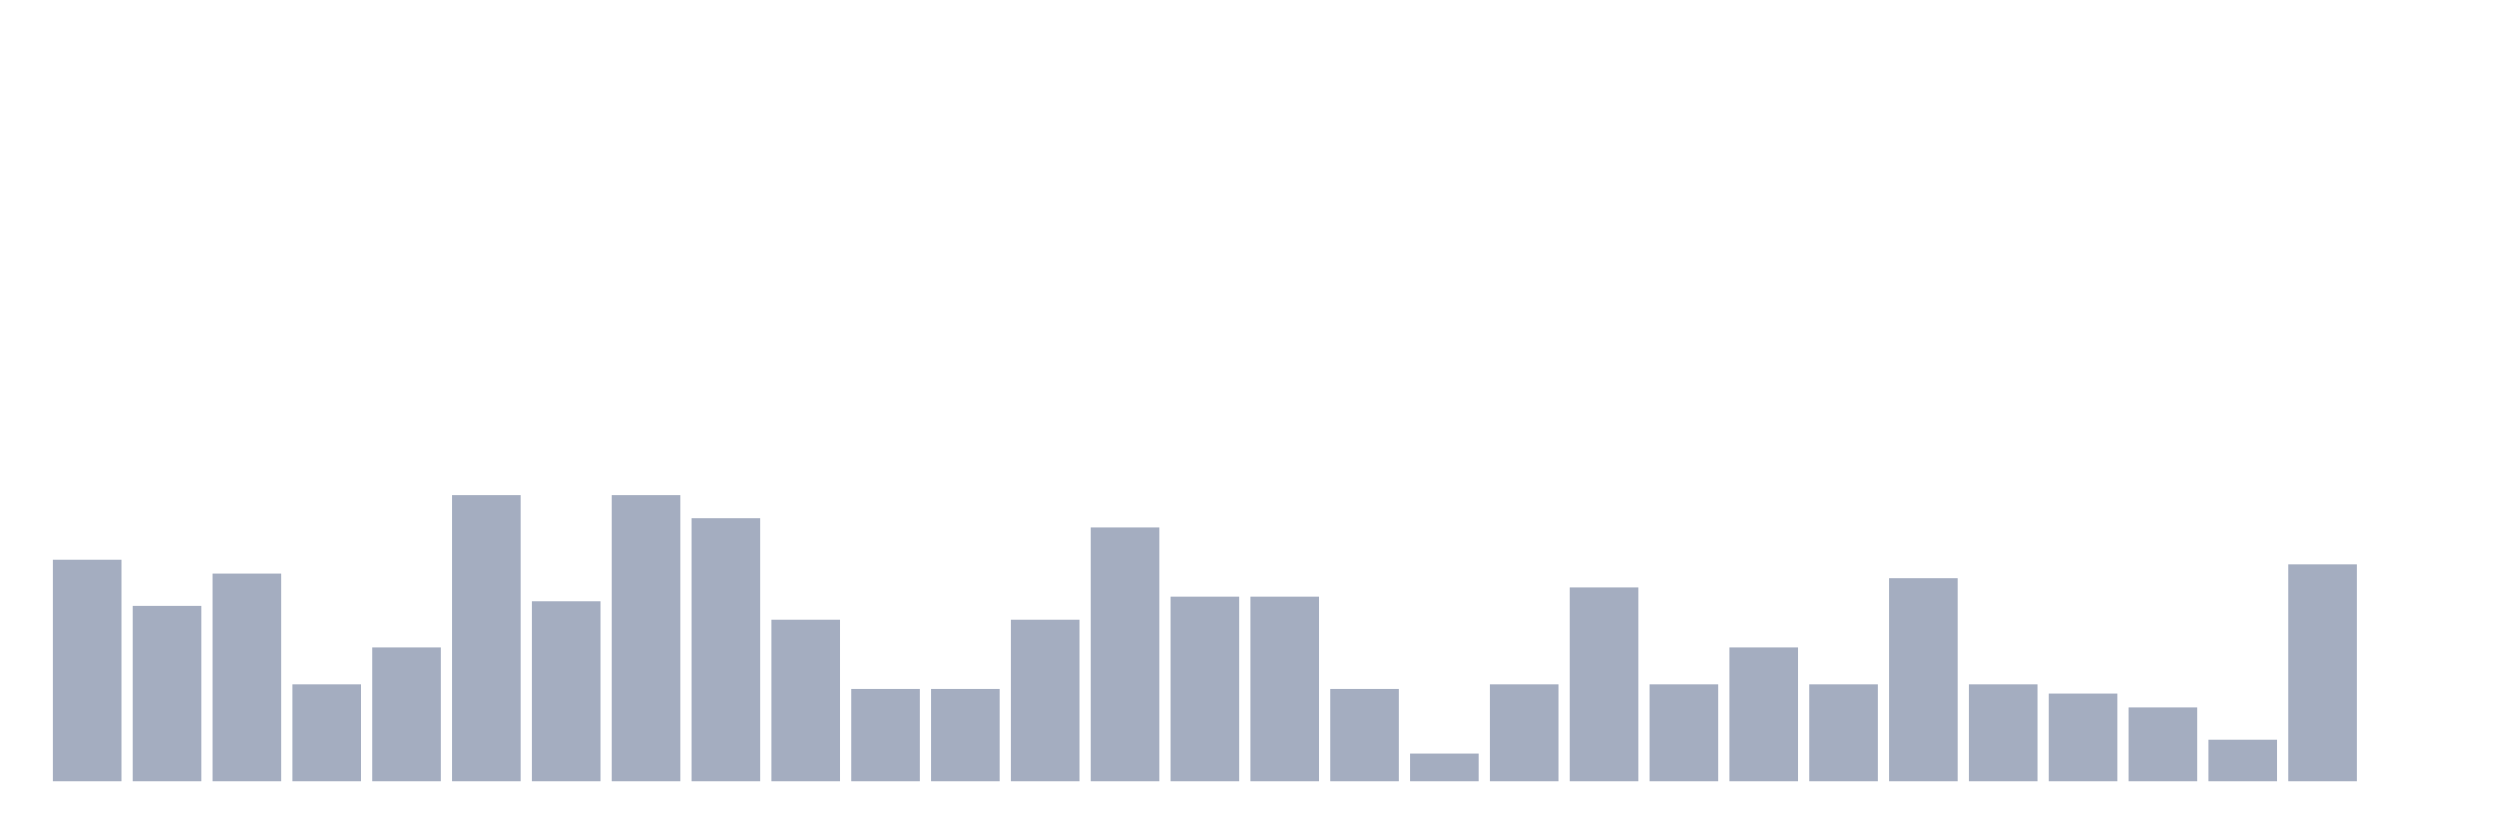
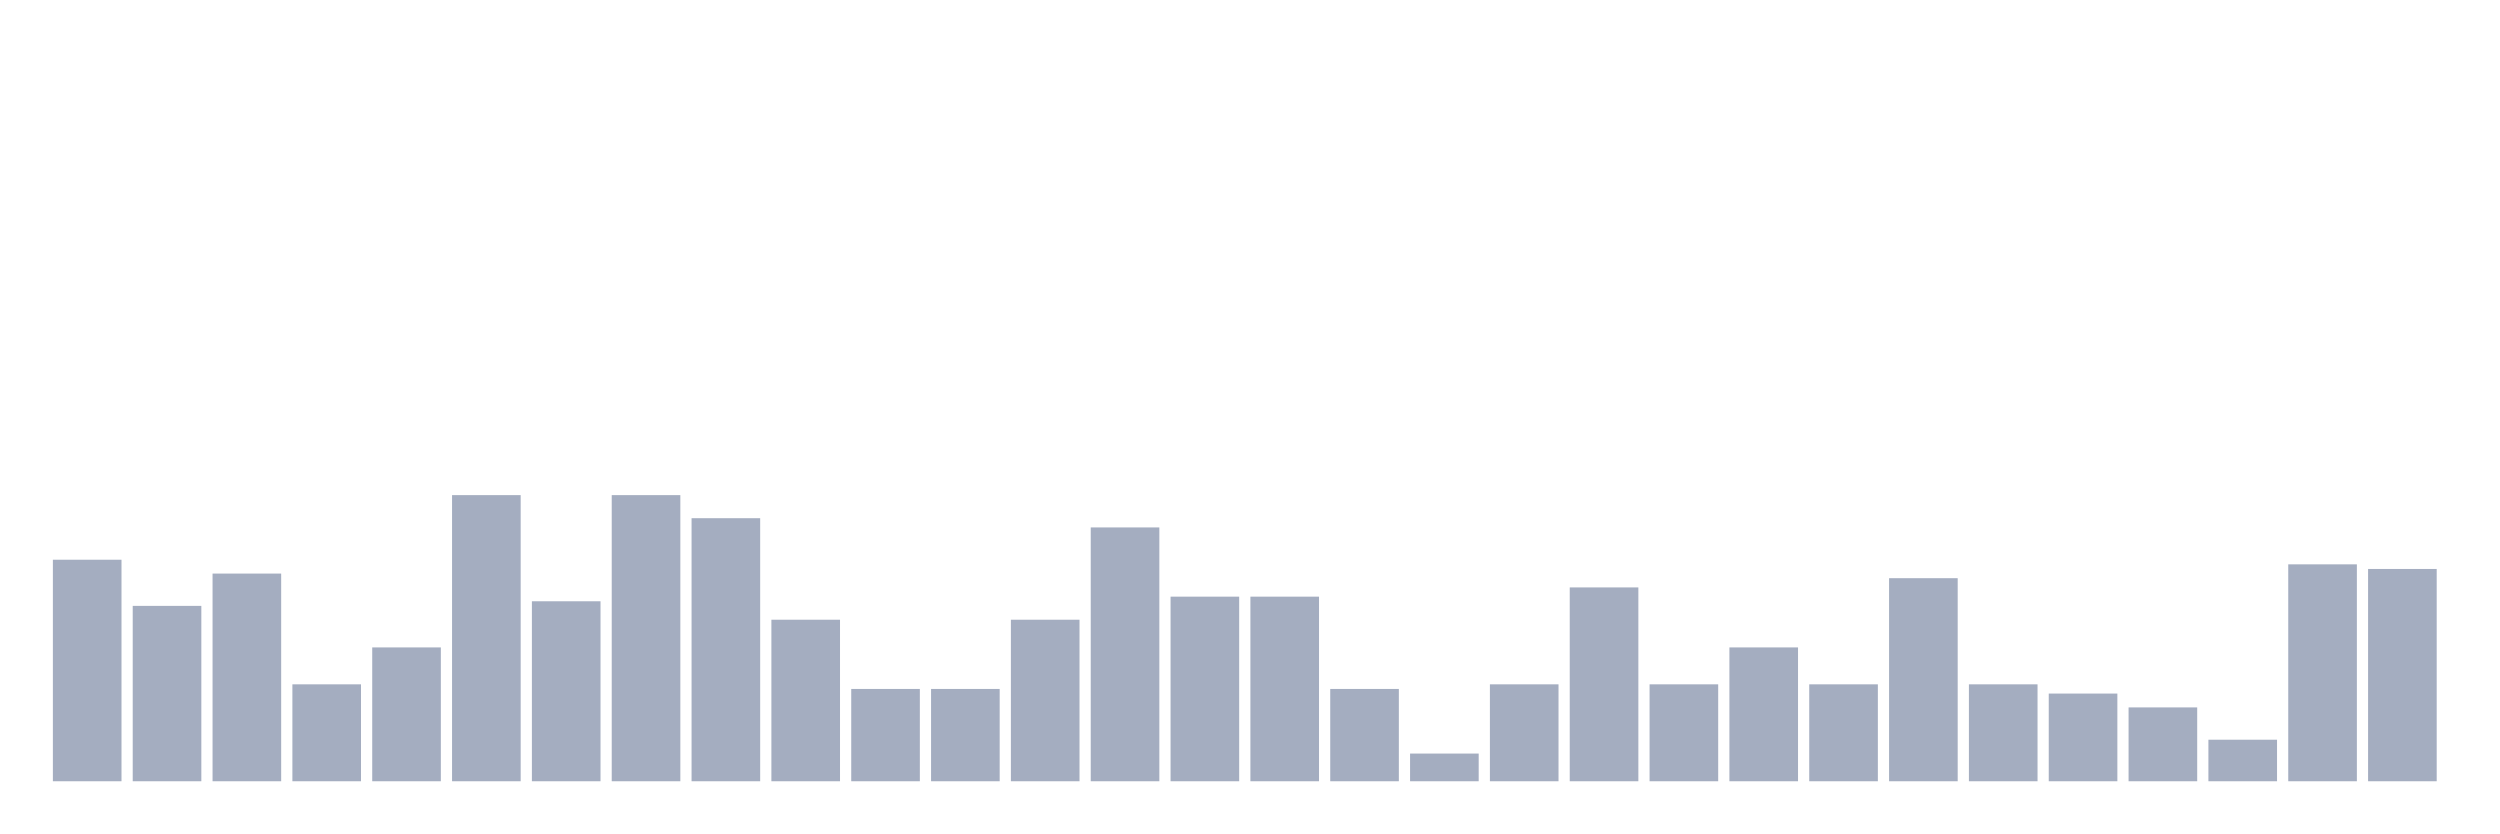
<svg xmlns="http://www.w3.org/2000/svg" viewBox="0 0 480 160">
  <g transform="translate(10,10)">
    <rect class="bar" x="0.153" width="13.175" y="97.468" height="42.532" fill="rgb(164,173,192)" />
    <rect class="bar" x="15.482" width="13.175" y="106.329" height="33.671" fill="rgb(164,173,192)" />
    <rect class="bar" x="30.81" width="13.175" y="100.127" height="39.873" fill="rgb(164,173,192)" />
    <rect class="bar" x="46.138" width="13.175" y="121.392" height="18.608" fill="rgb(164,173,192)" />
    <rect class="bar" x="61.466" width="13.175" y="114.304" height="25.696" fill="rgb(164,173,192)" />
    <rect class="bar" x="76.794" width="13.175" y="85.063" height="54.937" fill="rgb(164,173,192)" />
    <rect class="bar" x="92.123" width="13.175" y="105.443" height="34.557" fill="rgb(164,173,192)" />
    <rect class="bar" x="107.451" width="13.175" y="85.063" height="54.937" fill="rgb(164,173,192)" />
    <rect class="bar" x="122.779" width="13.175" y="89.494" height="50.506" fill="rgb(164,173,192)" />
    <rect class="bar" x="138.107" width="13.175" y="108.987" height="31.013" fill="rgb(164,173,192)" />
    <rect class="bar" x="153.436" width="13.175" y="122.278" height="17.722" fill="rgb(164,173,192)" />
    <rect class="bar" x="168.764" width="13.175" y="122.278" height="17.722" fill="rgb(164,173,192)" />
    <rect class="bar" x="184.092" width="13.175" y="108.987" height="31.013" fill="rgb(164,173,192)" />
    <rect class="bar" x="199.42" width="13.175" y="91.266" height="48.734" fill="rgb(164,173,192)" />
    <rect class="bar" x="214.748" width="13.175" y="104.557" height="35.443" fill="rgb(164,173,192)" />
    <rect class="bar" x="230.077" width="13.175" y="104.557" height="35.443" fill="rgb(164,173,192)" />
    <rect class="bar" x="245.405" width="13.175" y="122.278" height="17.722" fill="rgb(164,173,192)" />
    <rect class="bar" x="260.733" width="13.175" y="134.684" height="5.316" fill="rgb(164,173,192)" />
    <rect class="bar" x="276.061" width="13.175" y="121.392" height="18.608" fill="rgb(164,173,192)" />
    <rect class="bar" x="291.39" width="13.175" y="102.785" height="37.215" fill="rgb(164,173,192)" />
    <rect class="bar" x="306.718" width="13.175" y="121.392" height="18.608" fill="rgb(164,173,192)" />
    <rect class="bar" x="322.046" width="13.175" y="114.304" height="25.696" fill="rgb(164,173,192)" />
    <rect class="bar" x="337.374" width="13.175" y="121.392" height="18.608" fill="rgb(164,173,192)" />
    <rect class="bar" x="352.702" width="13.175" y="101.013" height="38.987" fill="rgb(164,173,192)" />
    <rect class="bar" x="368.031" width="13.175" y="121.392" height="18.608" fill="rgb(164,173,192)" />
    <rect class="bar" x="383.359" width="13.175" y="123.165" height="16.835" fill="rgb(164,173,192)" />
    <rect class="bar" x="398.687" width="13.175" y="125.823" height="14.177" fill="rgb(164,173,192)" />
    <rect class="bar" x="414.015" width="13.175" y="132.025" height="7.975" fill="rgb(164,173,192)" />
    <rect class="bar" x="429.344" width="13.175" y="98.354" height="41.646" fill="rgb(164,173,192)" />
-     <rect class="bar" x="444.672" width="13.175" y="140" height="0" fill="rgb(164,173,192)" />
+     <rect class="bar" x="444.672" width="13.175" y="99.241" height="40.759" fill="rgb(164,173,192)" />
  </g>
</svg>
